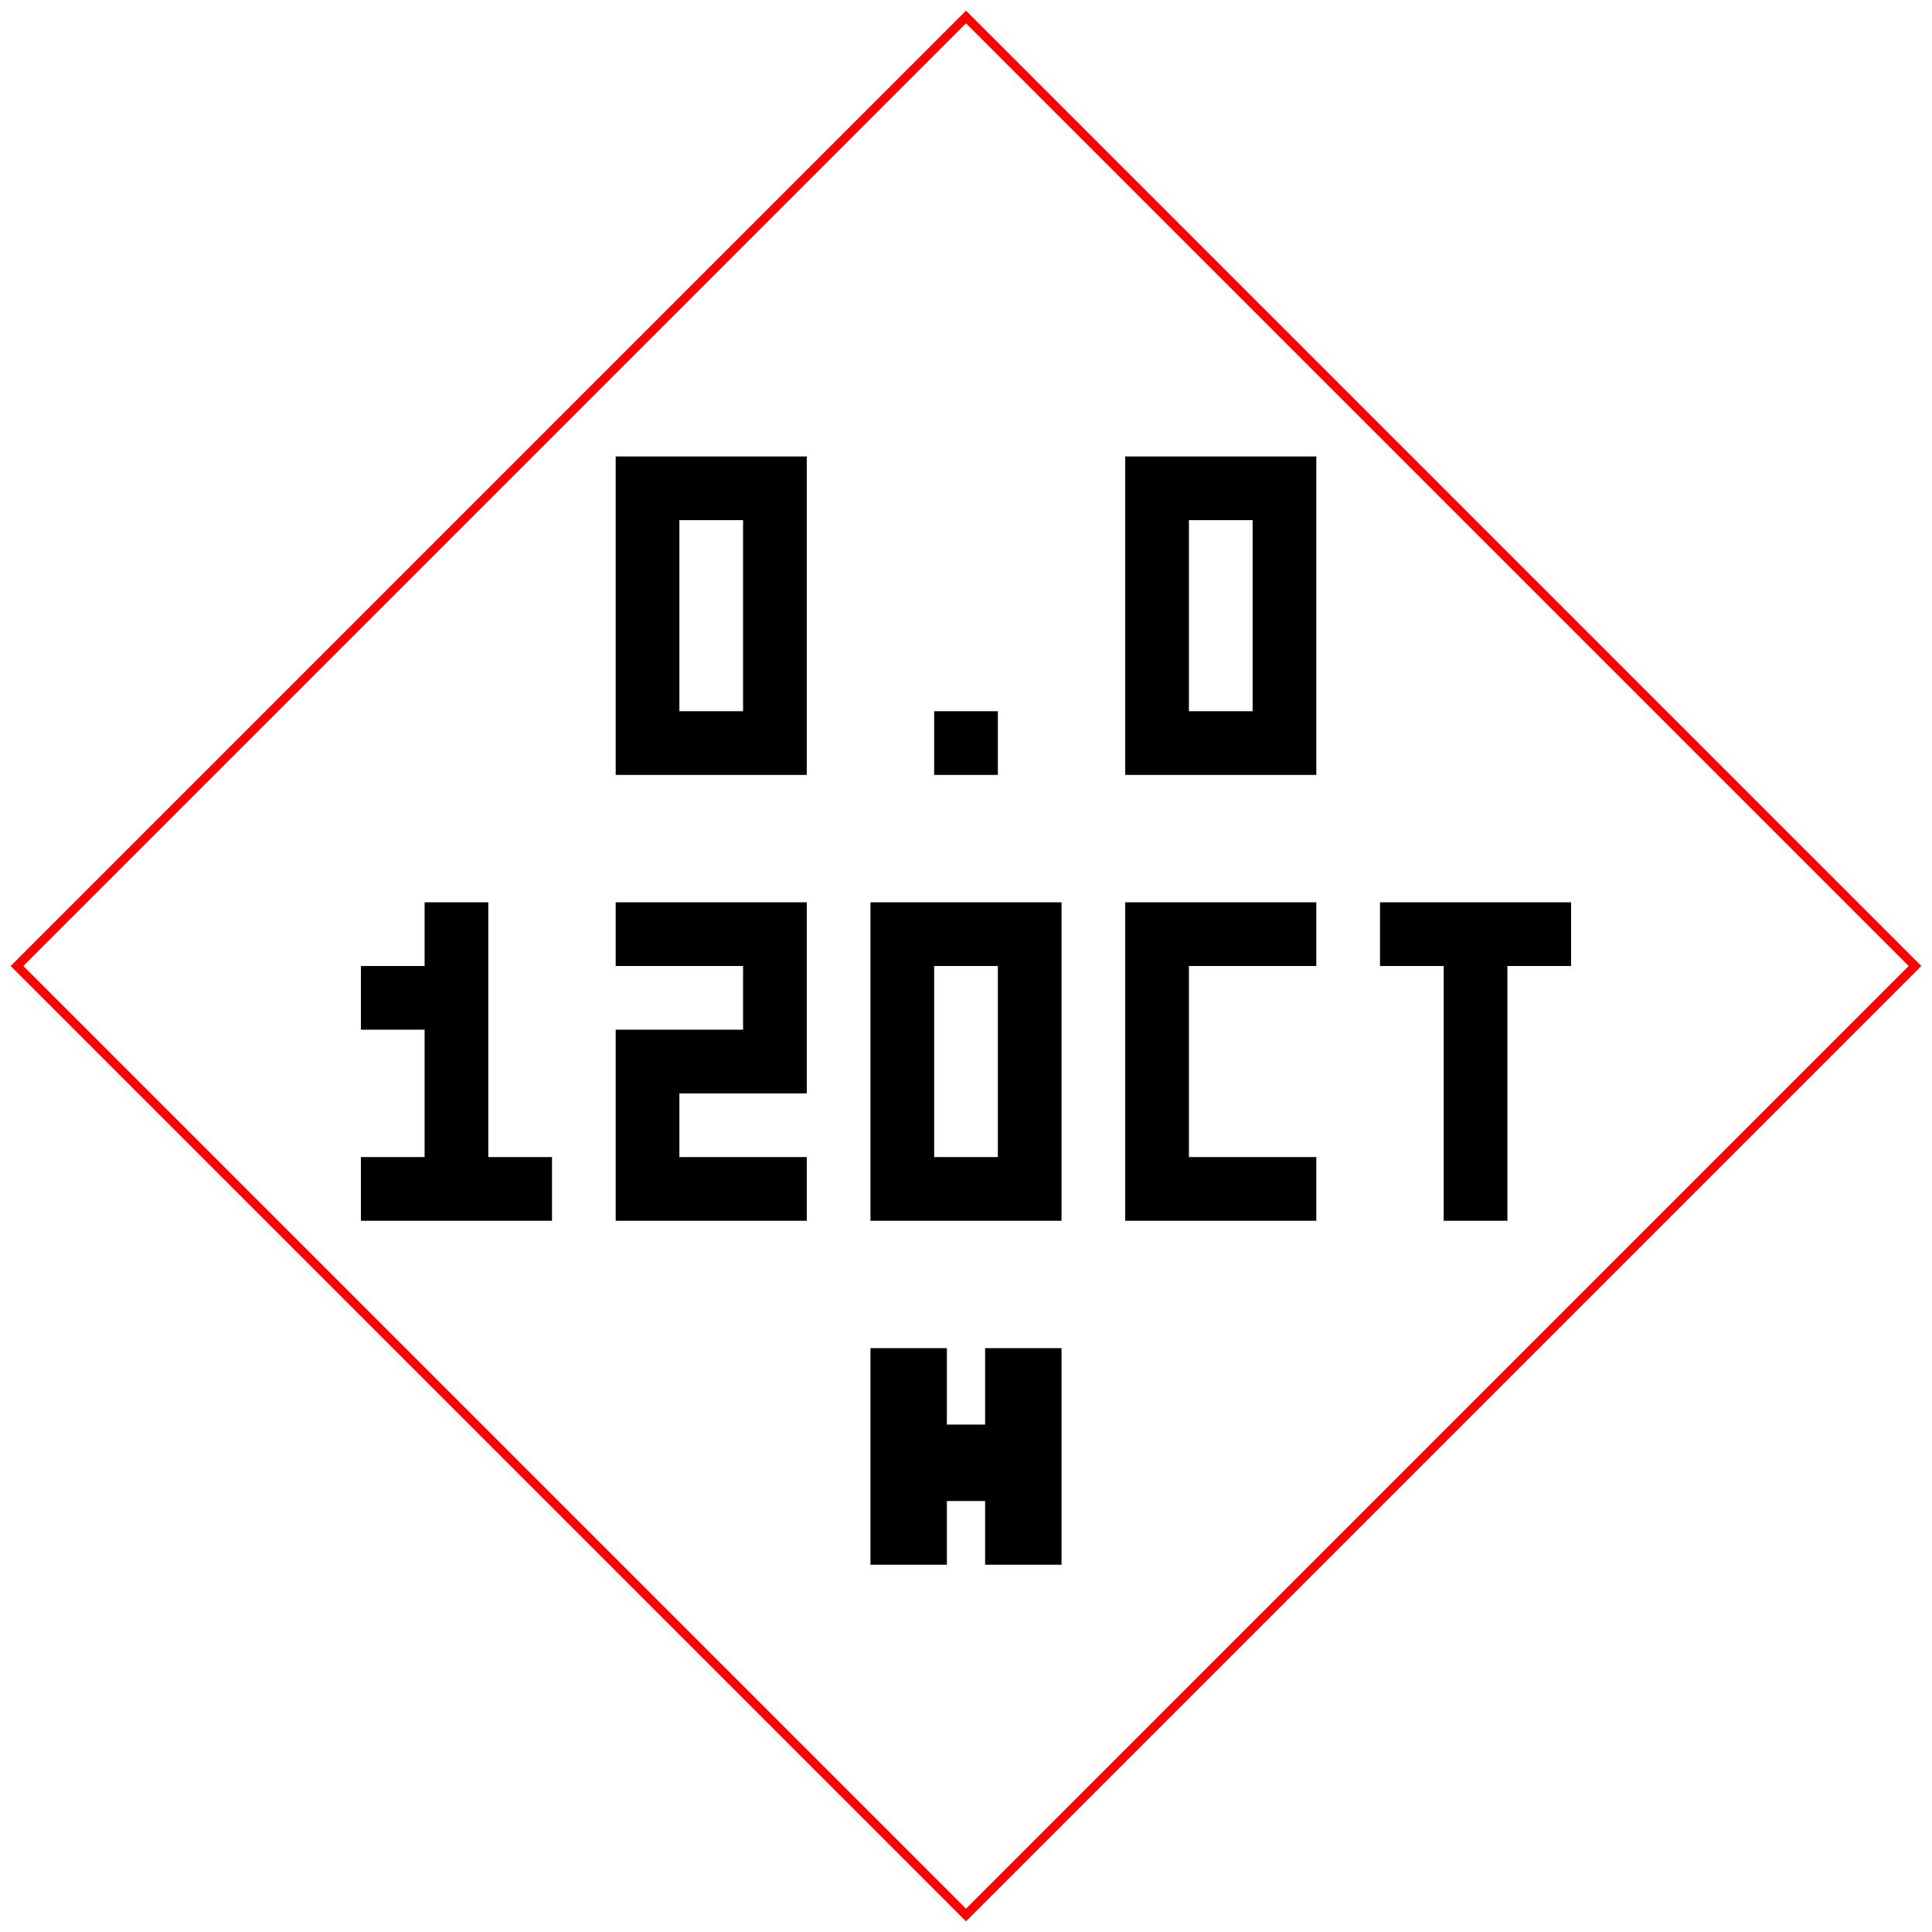
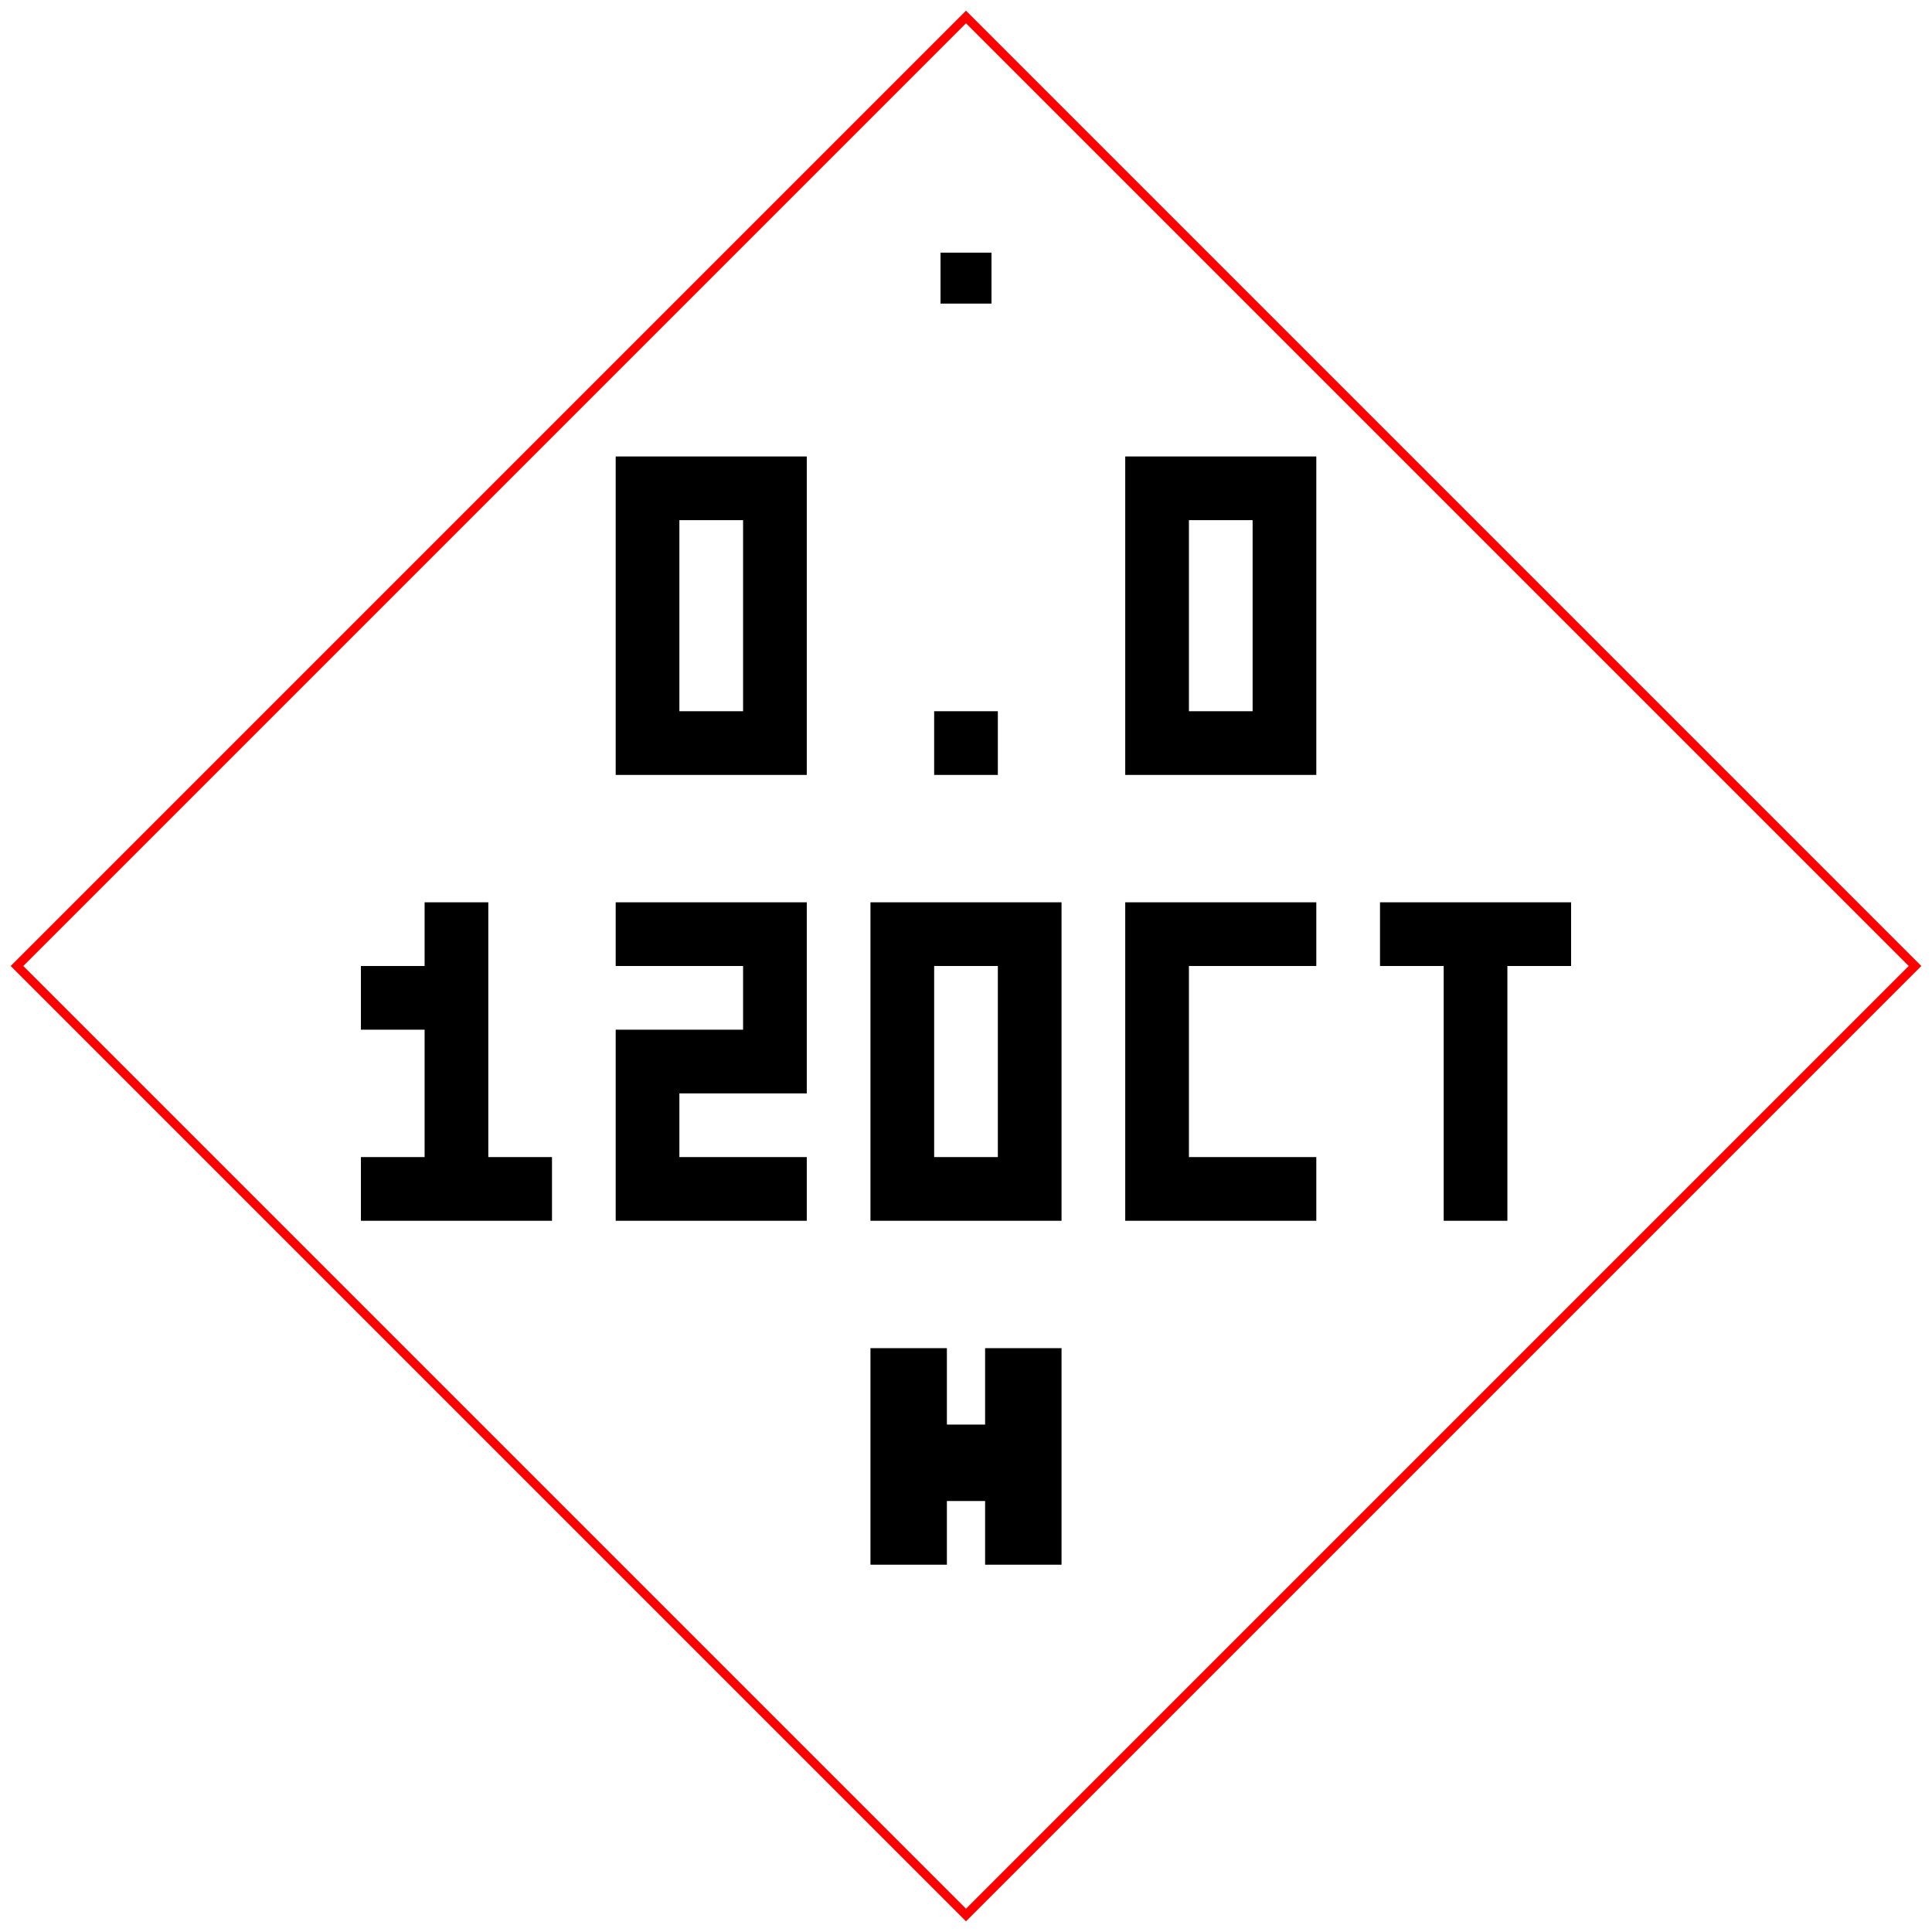
<svg xmlns="http://www.w3.org/2000/svg" width="56.88mm" height="56.88mm" viewBox="0 0 56.88 56.88">
  <g transform="translate(0.5 0.5) scale(0.1875168) translate(-11 -11)">
    <g>
      <path d="M160 11 309 160 160 309 11 160Z" fill="none" stroke="#ff0000" stroke-width="1.4" />
      <path fill="#000000" d="M105 80h10v10h-10zM115 80h10v10h-10zM125 80h10v10h-10zM105 90h10v10h-10zM125 90h10v10h-10zM105 100h10v10h-10zM125 100h10v10h-10zM105 110h10v10h-10zM125 110h10v10h-10zM105 120h10v10h-10zM115 120h10v10h-10zM125 120h10v10h-10zM155 120h10v10h-10zM185 80h10v10h-10zM195 80h10v10h-10zM205 80h10v10h-10zM185 90h10v10h-10zM205 90h10v10h-10zM185 100h10v10h-10zM205 100h10v10h-10zM185 110h10v10h-10zM205 110h10v10h-10zM185 120h10v10h-10zM195 120h10v10h-10zM205 120h10v10h-10z" />
      <path fill="#000000" d="M75 150h10v10h-10zM65 160h10v10h-10zM75 160h10v10h-10zM75 170h10v10h-10zM75 180h10v10h-10zM65 190h10v10h-10zM75 190h10v10h-10zM85 190h10v10h-10zM105 150h10v10h-10zM115 150h10v10h-10zM125 150h10v10h-10zM125 160h10v10h-10zM105 170h10v10h-10zM115 170h10v10h-10zM125 170h10v10h-10zM105 180h10v10h-10zM105 190h10v10h-10zM115 190h10v10h-10zM125 190h10v10h-10zM145 150h10v10h-10zM155 150h10v10h-10zM165 150h10v10h-10zM145 160h10v10h-10zM165 160h10v10h-10zM145 170h10v10h-10zM165 170h10v10h-10zM145 180h10v10h-10zM165 180h10v10h-10zM145 190h10v10h-10zM155 190h10v10h-10zM165 190h10v10h-10zM185 150h10v10h-10zM195 150h10v10h-10zM205 150h10v10h-10zM185 160h10v10h-10zM185 170h10v10h-10zM185 180h10v10h-10zM185 190h10v10h-10zM195 190h10v10h-10zM205 190h10v10h-10zM225 150h10v10h-10zM235 150h10v10h-10zM245 150h10v10h-10zM235 160h10v10h-10zM235 170h10v10h-10zM235 180h10v10h-10zM235 190h10v10h-10z" />
      <path fill="#000000" d="M145 220h12v12h6v-12h12v34h-12v-10h-6v10h-12z" />
+       <path fill="#000000" d="M156 48h8v8h-8z" />
    </g>
  </g>
</svg>
